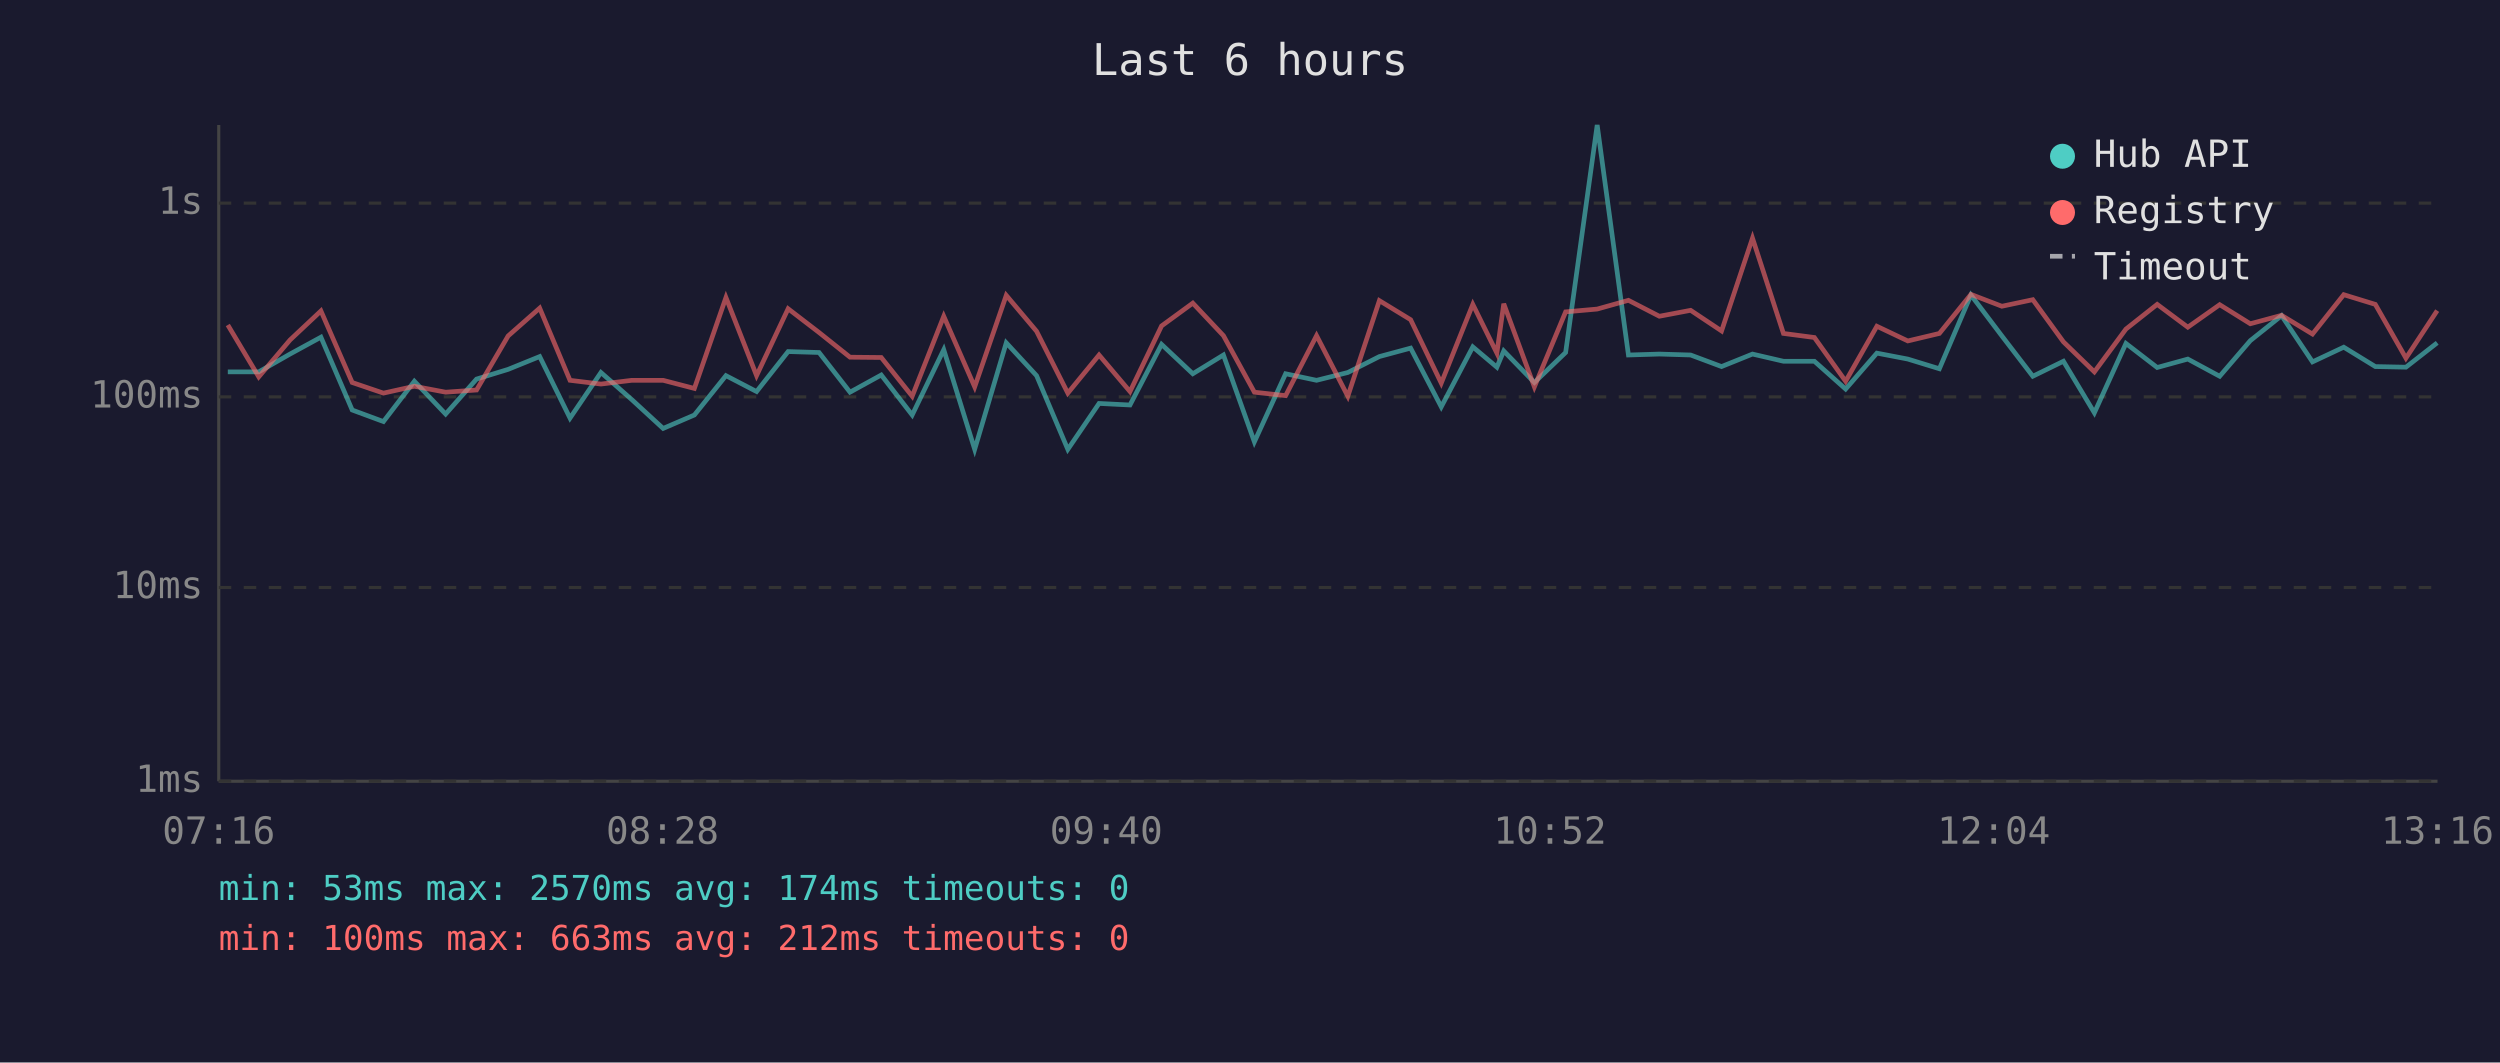
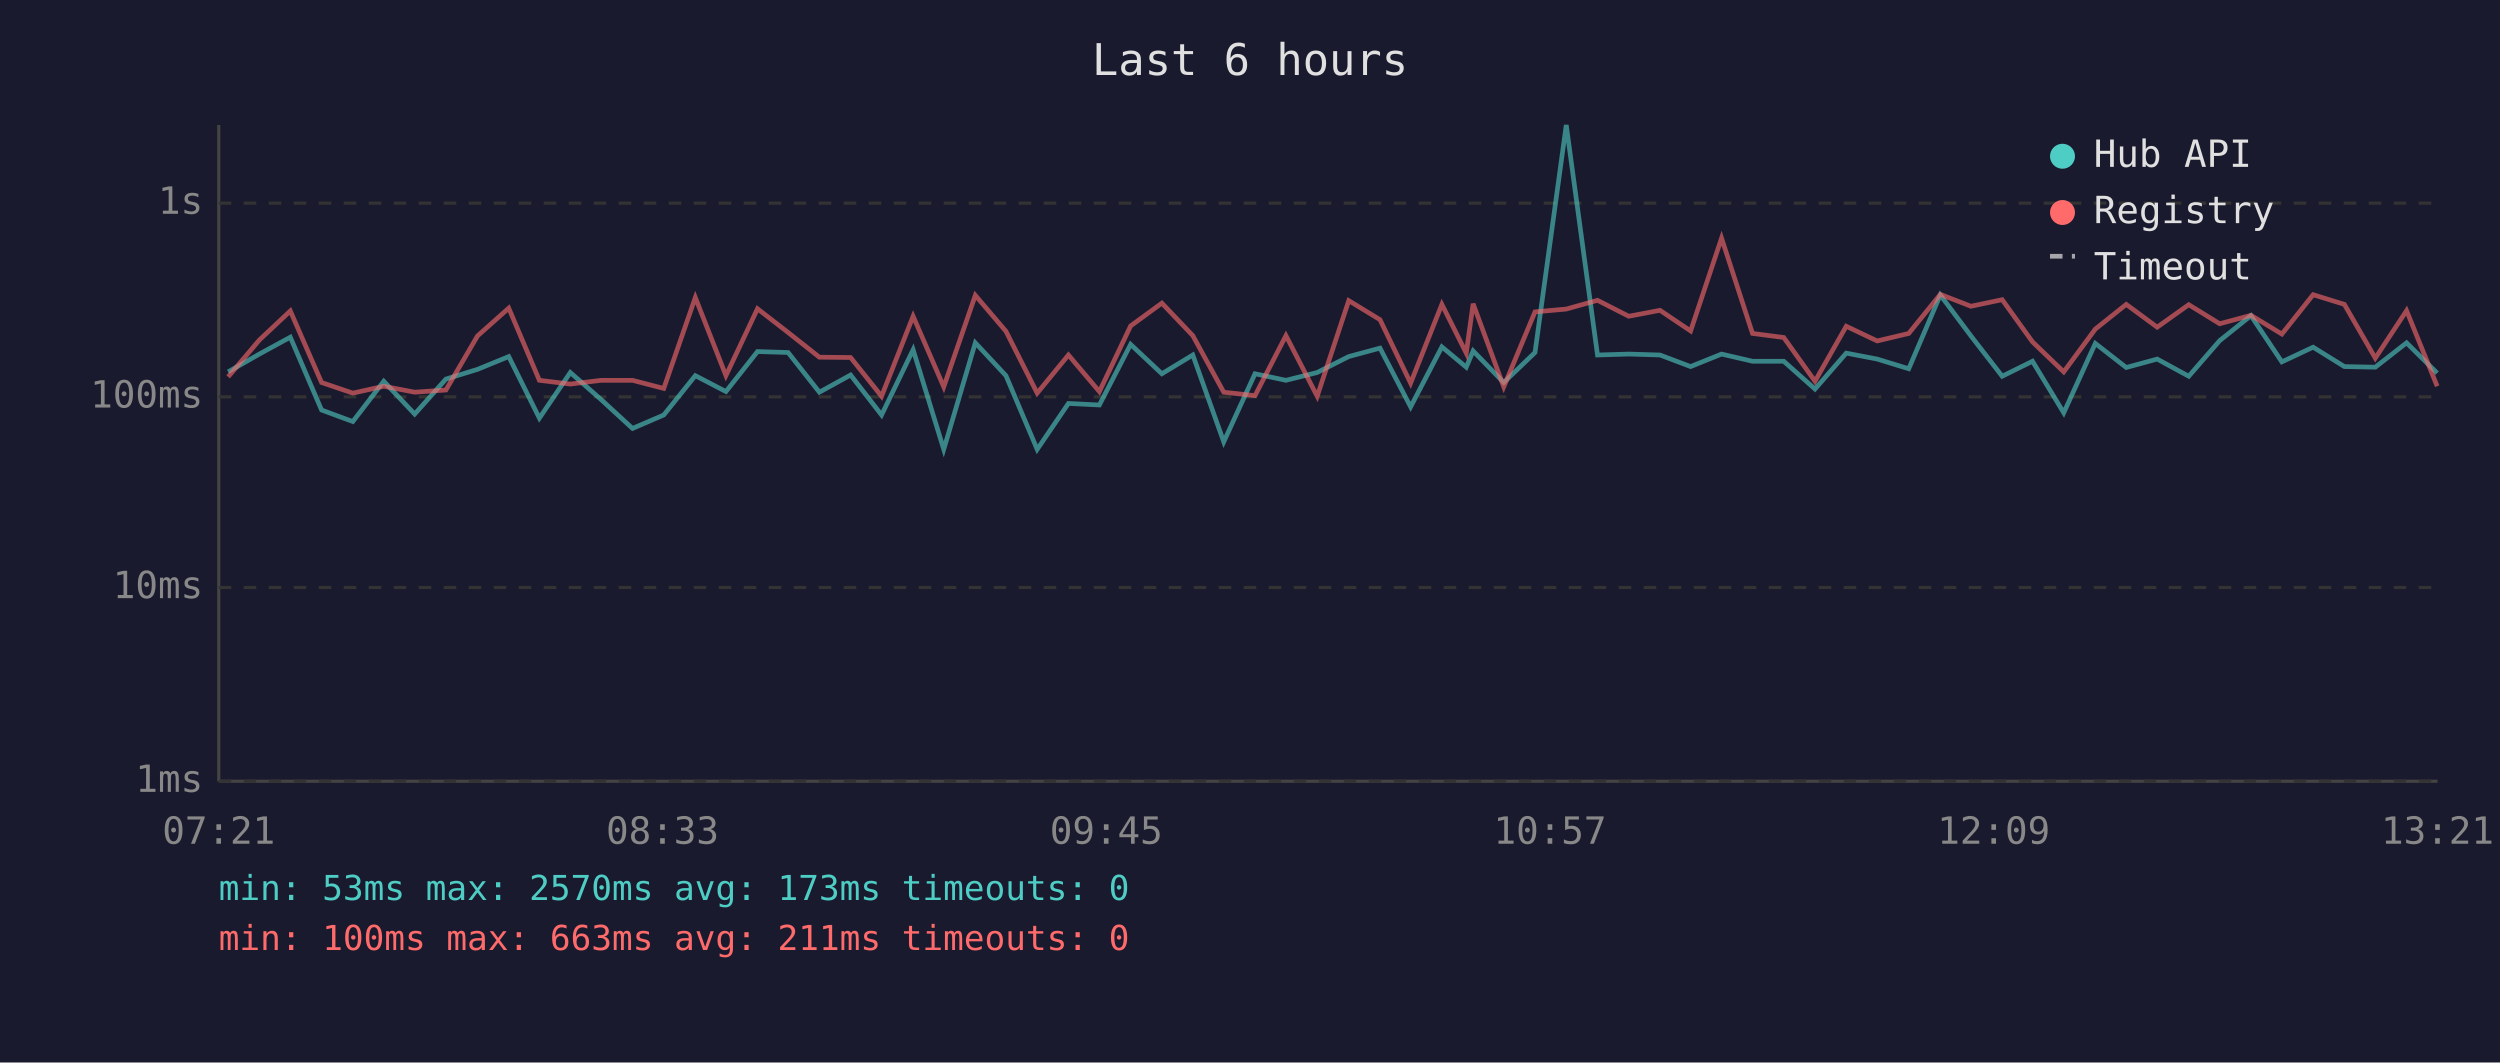
<svg xmlns="http://www.w3.org/2000/svg" viewBox="0 0 800 340" font-family="monospace" font-size="12">
  <rect width="800" height="340" fill="#1a1a2e" />
  <text x="400" y="24" fill="#e0e0e0" font-size="14" text-anchor="middle">Last 6 hours</text>
  <line x1="70" y1="40" x2="70" y2="250" stroke="#444" stroke-width="1" />
  <line x1="70" y1="250" x2="780" y2="250" stroke="#444" stroke-width="1" />
  <line x1="70" y1="250" x2="780" y2="250" stroke="#333" stroke-width="1" stroke-dasharray="4" />
  <text x="65" y="250" fill="#888" text-anchor="end" dominant-baseline="middle">1ms</text>
  <line x1="70" y1="188" x2="780" y2="188" stroke="#333" stroke-width="1" stroke-dasharray="4" />
  <text x="65" y="188" fill="#888" text-anchor="end" dominant-baseline="middle">10ms</text>
  <line x1="70" y1="127" x2="780" y2="127" stroke="#333" stroke-width="1" stroke-dasharray="4" />
  <text x="65" y="127" fill="#888" text-anchor="end" dominant-baseline="middle">100ms</text>
  <line x1="70" y1="65" x2="780" y2="65" stroke="#333" stroke-width="1" stroke-dasharray="4" />
  <text x="65" y="65" fill="#888" text-anchor="end" dominant-baseline="middle">1s</text>
-   <text x="70" y="270" fill="#888" text-anchor="middle">07:16</text>
-   <text x="212" y="270" fill="#888" text-anchor="middle">08:28</text>
-   <text x="354" y="270" fill="#888" text-anchor="middle">09:40</text>
-   <text x="496" y="270" fill="#888" text-anchor="middle">10:52</text>
-   <text x="638" y="270" fill="#888" text-anchor="middle">12:04</text>
-   <text x="780" y="270" fill="#888" text-anchor="middle">13:16</text>
-   <polyline points="72.9,119.0 82.8,119.0 92.8,113.3 102.7,107.9 112.7,131.2 122.7,134.9 132.6,122.0 142.6,132.5 152.5,121.3 162.6,118.2 172.7,114.1 182.4,133.8 192.3,119.2 202.2,127.9 212.2,137.1 222.2,132.8 232.3,120.2 242.1,125.3 252.2,112.5 262.1,112.8 272.0,125.5 282.0,120.0 291.9,132.8 302.0,111.9 311.9,143.8 322.0,109.7 331.7,120.2 341.7,143.8 351.7,129.1 361.6,129.6 371.7,110.2 381.7,119.6 391.5,113.6 401.4,141.4 411.4,119.6 421.3,121.7 431.3,119.2 441.4,114.1 451.4,111.4 461.2,130.2 471.3,111.0 479.0,117.5 481.2,112.3 491.0,122.4 501.0,112.8 511.1,40.0 521.1,113.6 531.0,113.3 541.0,113.6 550.9,117.3 560.8,113.3 570.7,115.6 580.6,115.6 590.6,124.5 600.6,113.0 610.5,114.9 620.6,118.0 630.7,94.4 640.6,107.5 650.5,120.4 660.3,115.6 670.2,132.1 680.3,109.9 690.3,117.6 700.1,114.9 710.3,120.4 720.1,109.0 730.1,101.0 740.0,115.8 750.0,111.1 760.1,117.3 769.9,117.5 779.9,109.7" fill="none" stroke="#4ecdc4" stroke-width="1.5" opacity="0.6" />
-   <polyline points="72.9,104.0 82.8,120.6 92.8,108.8 102.7,99.5 112.7,122.4 122.7,125.8 132.6,123.6 142.6,125.5 152.5,124.8 162.6,107.5 172.7,98.6 182.4,121.7 192.3,122.9 202.2,121.7 212.2,121.7 222.2,124.3 232.3,95.2 242.1,120.2 252.2,98.8 262.1,106.4 272.0,114.3 282.0,114.4 291.9,126.8 302.0,101.2 311.9,123.8 322.0,94.5 331.7,106.0 341.7,125.8 351.7,113.6 361.6,125.3 371.7,104.3 381.7,97.0 391.5,107.4 401.4,125.5 411.4,126.6 421.3,107.4 431.3,126.8 441.4,96.2 451.4,102.3 461.2,122.6 471.3,97.4 479.0,113.0 481.2,97.2 491.0,123.8 501.0,99.8 511.1,98.9 521.1,96.1 531.0,101.2 541.0,99.3 550.9,105.9 560.8,76.2 570.7,106.7 580.6,108.0 590.6,122.0 600.6,104.4 610.5,109.1 620.6,106.7 630.7,94.2 640.6,98.0 650.5,95.9 660.3,109.4 670.2,119.0 680.3,105.3 690.3,97.4 700.1,104.7 710.3,97.5 720.1,103.6 730.1,100.9 740.0,106.9 750.0,94.3 760.1,97.4 769.9,114.6 779.9,99.4" fill="none" stroke="#ff6b6b" stroke-width="1.5" opacity="0.6" />
+   <text x="70" y="270" fill="#888" text-anchor="middle">07:21</text>
+   <text x="212" y="270" fill="#888" text-anchor="middle">08:33</text>
+   <text x="354" y="270" fill="#888" text-anchor="middle">09:45</text>
+   <text x="496" y="270" fill="#888" text-anchor="middle">10:57</text>
+   <text x="638" y="270" fill="#888" text-anchor="middle">12:09</text>
+   <text x="780" y="270" fill="#888" text-anchor="middle">13:21</text>
+   <polyline points="73.0,119.0 83.0,113.3 92.9,107.9 102.9,131.2 112.9,134.9 122.8,122.0 132.7,132.5 142.7,121.3 152.8,118.2 162.8,114.1 172.6,133.8 182.5,119.2 192.4,127.9 202.4,137.1 212.4,132.8 222.5,120.2 232.3,125.3 242.4,112.5 252.2,112.8 262.2,125.5 272.2,120.0 282.1,132.8 292.2,111.9 302.0,143.8 312.1,109.7 321.9,120.2 331.9,143.8 341.9,129.1 351.8,129.6 361.8,110.2 371.8,119.6 381.7,113.6 391.6,141.4 401.6,119.6 411.5,121.7 421.5,119.2 431.6,114.1 441.6,111.4 451.4,130.2 461.4,111.0 469.2,117.5 471.4,112.3 481.2,122.4 491.2,112.8 501.2,40.0 511.2,113.6 521.2,113.3 531.2,113.6 541.0,117.3 550.9,113.3 560.8,115.6 570.8,115.6 580.8,124.5 590.8,113.0 600.7,114.9 610.8,118.0 620.9,94.4 630.7,107.5 640.7,120.4 650.4,115.6 660.4,132.1 670.5,109.9 680.4,117.6 690.3,114.9 700.4,120.4 710.3,109.0 720.3,101.0 730.2,115.8 740.2,111.1 750.2,117.3 760.1,117.5 770.1,109.7 779.9,119.4" fill="none" stroke="#4ecdc4" stroke-width="1.5" opacity="0.6" />
+   <polyline points="73.0,120.6 83.0,108.8 92.9,99.5 102.9,122.4 112.9,125.8 122.8,123.6 132.7,125.5 142.7,124.8 152.8,107.5 162.8,98.6 172.6,121.7 182.5,122.9 192.4,121.7 202.4,121.7 212.4,124.3 222.5,95.2 232.3,120.2 242.4,98.8 252.2,106.4 262.2,114.3 272.2,114.4 282.1,126.8 292.2,101.2 302.0,123.8 312.1,94.5 321.9,106.0 331.9,125.8 341.9,113.6 351.8,125.3 361.8,104.3 371.8,97.0 381.7,107.4 391.6,125.5 401.6,126.6 411.5,107.4 421.5,126.8 431.6,96.2 441.6,102.3 451.4,122.6 461.4,97.4 469.2,113.0 471.4,97.2 481.2,123.8 491.2,99.8 501.2,98.9 511.2,96.1 521.2,101.2 531.2,99.3 541.0,105.9 550.9,76.2 560.8,106.7 570.8,108.0 580.8,122.0 590.8,104.4 600.7,109.1 610.8,106.7 620.9,94.2 630.7,98.0 640.7,95.9 650.4,109.4 660.4,119.0 670.5,105.3 680.4,97.4 690.3,104.7 700.4,97.5 710.3,103.6 720.3,100.9 730.2,106.9 740.2,94.3 750.2,97.4 760.1,114.6 770.1,99.4 779.9,123.6" fill="none" stroke="#ff6b6b" stroke-width="1.5" opacity="0.6" />
  <circle cx="660" cy="50" r="4" fill="#4ecdc4" />
  <text x="670" y="50" fill="#e0e0e0" dominant-baseline="middle">Hub API</text>
  <circle cx="660" cy="68" r="4" fill="#ff6b6b" />
  <text x="670" y="68" fill="#e0e0e0" dominant-baseline="middle">Registry</text>
  <line x1="656" y1="82" x2="664" y2="82" stroke="#e0e0e0" stroke-width="1.5" stroke-dasharray="4,3" opacity="0.7" />
  <text x="670" y="86" fill="#e0e0e0" dominant-baseline="middle">Timeout</text>
-   <text x="70" y="288" fill="#4ecdc4" font-size="11">min: 53ms  max: 2570ms  avg: 174ms  timeouts: 0</text>
-   <text x="70" y="304" fill="#ff6b6b" font-size="11">min: 100ms  max: 663ms  avg: 212ms  timeouts: 0</text>
+   <text x="70" y="288" fill="#4ecdc4" font-size="11">min: 53ms  max: 2570ms  avg: 173ms  timeouts: 0</text>
+   <text x="70" y="304" fill="#ff6b6b" font-size="11">min: 100ms  max: 663ms  avg: 211ms  timeouts: 0</text>
</svg>
